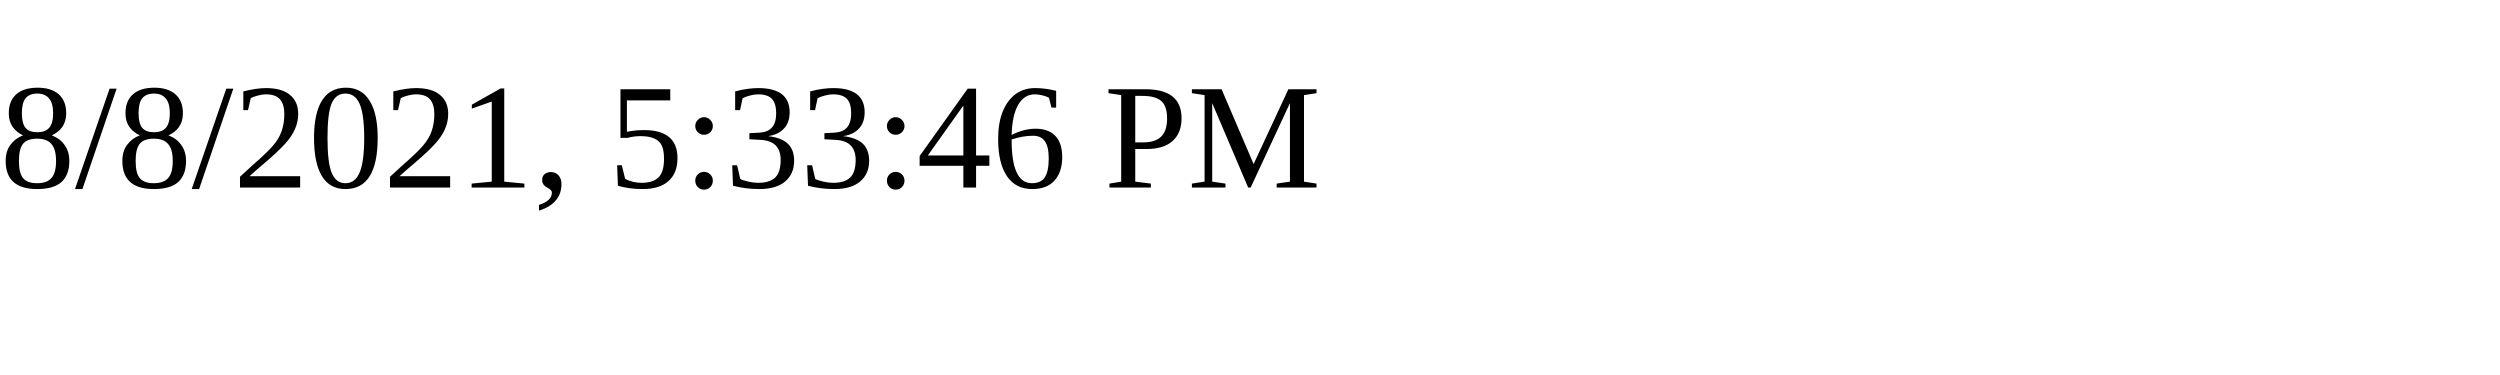
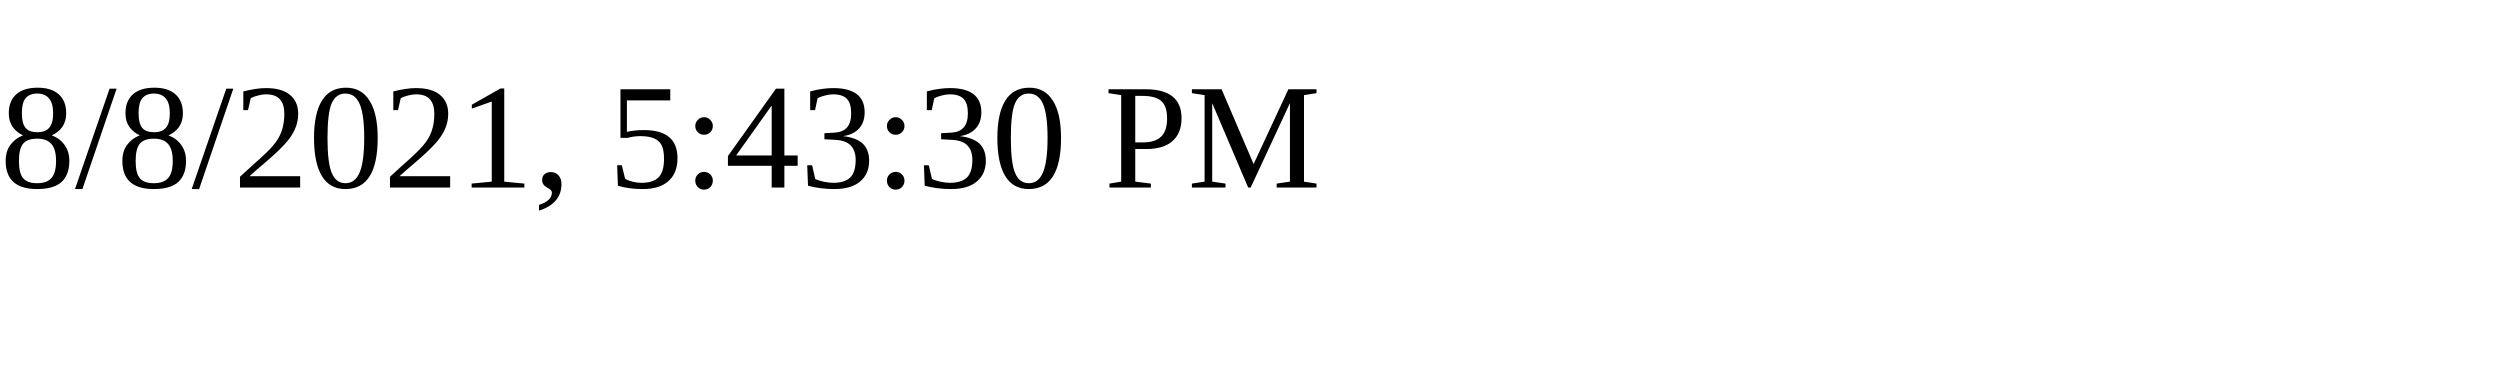
<svg xmlns="http://www.w3.org/2000/svg" height="30" width="200">
-   <text x="0" y="15">8/8/2021, 5:33:46 PM</text>
+   <text x="0" y="15">8/8/2021, 5:43:30 PM</text>
</svg>
